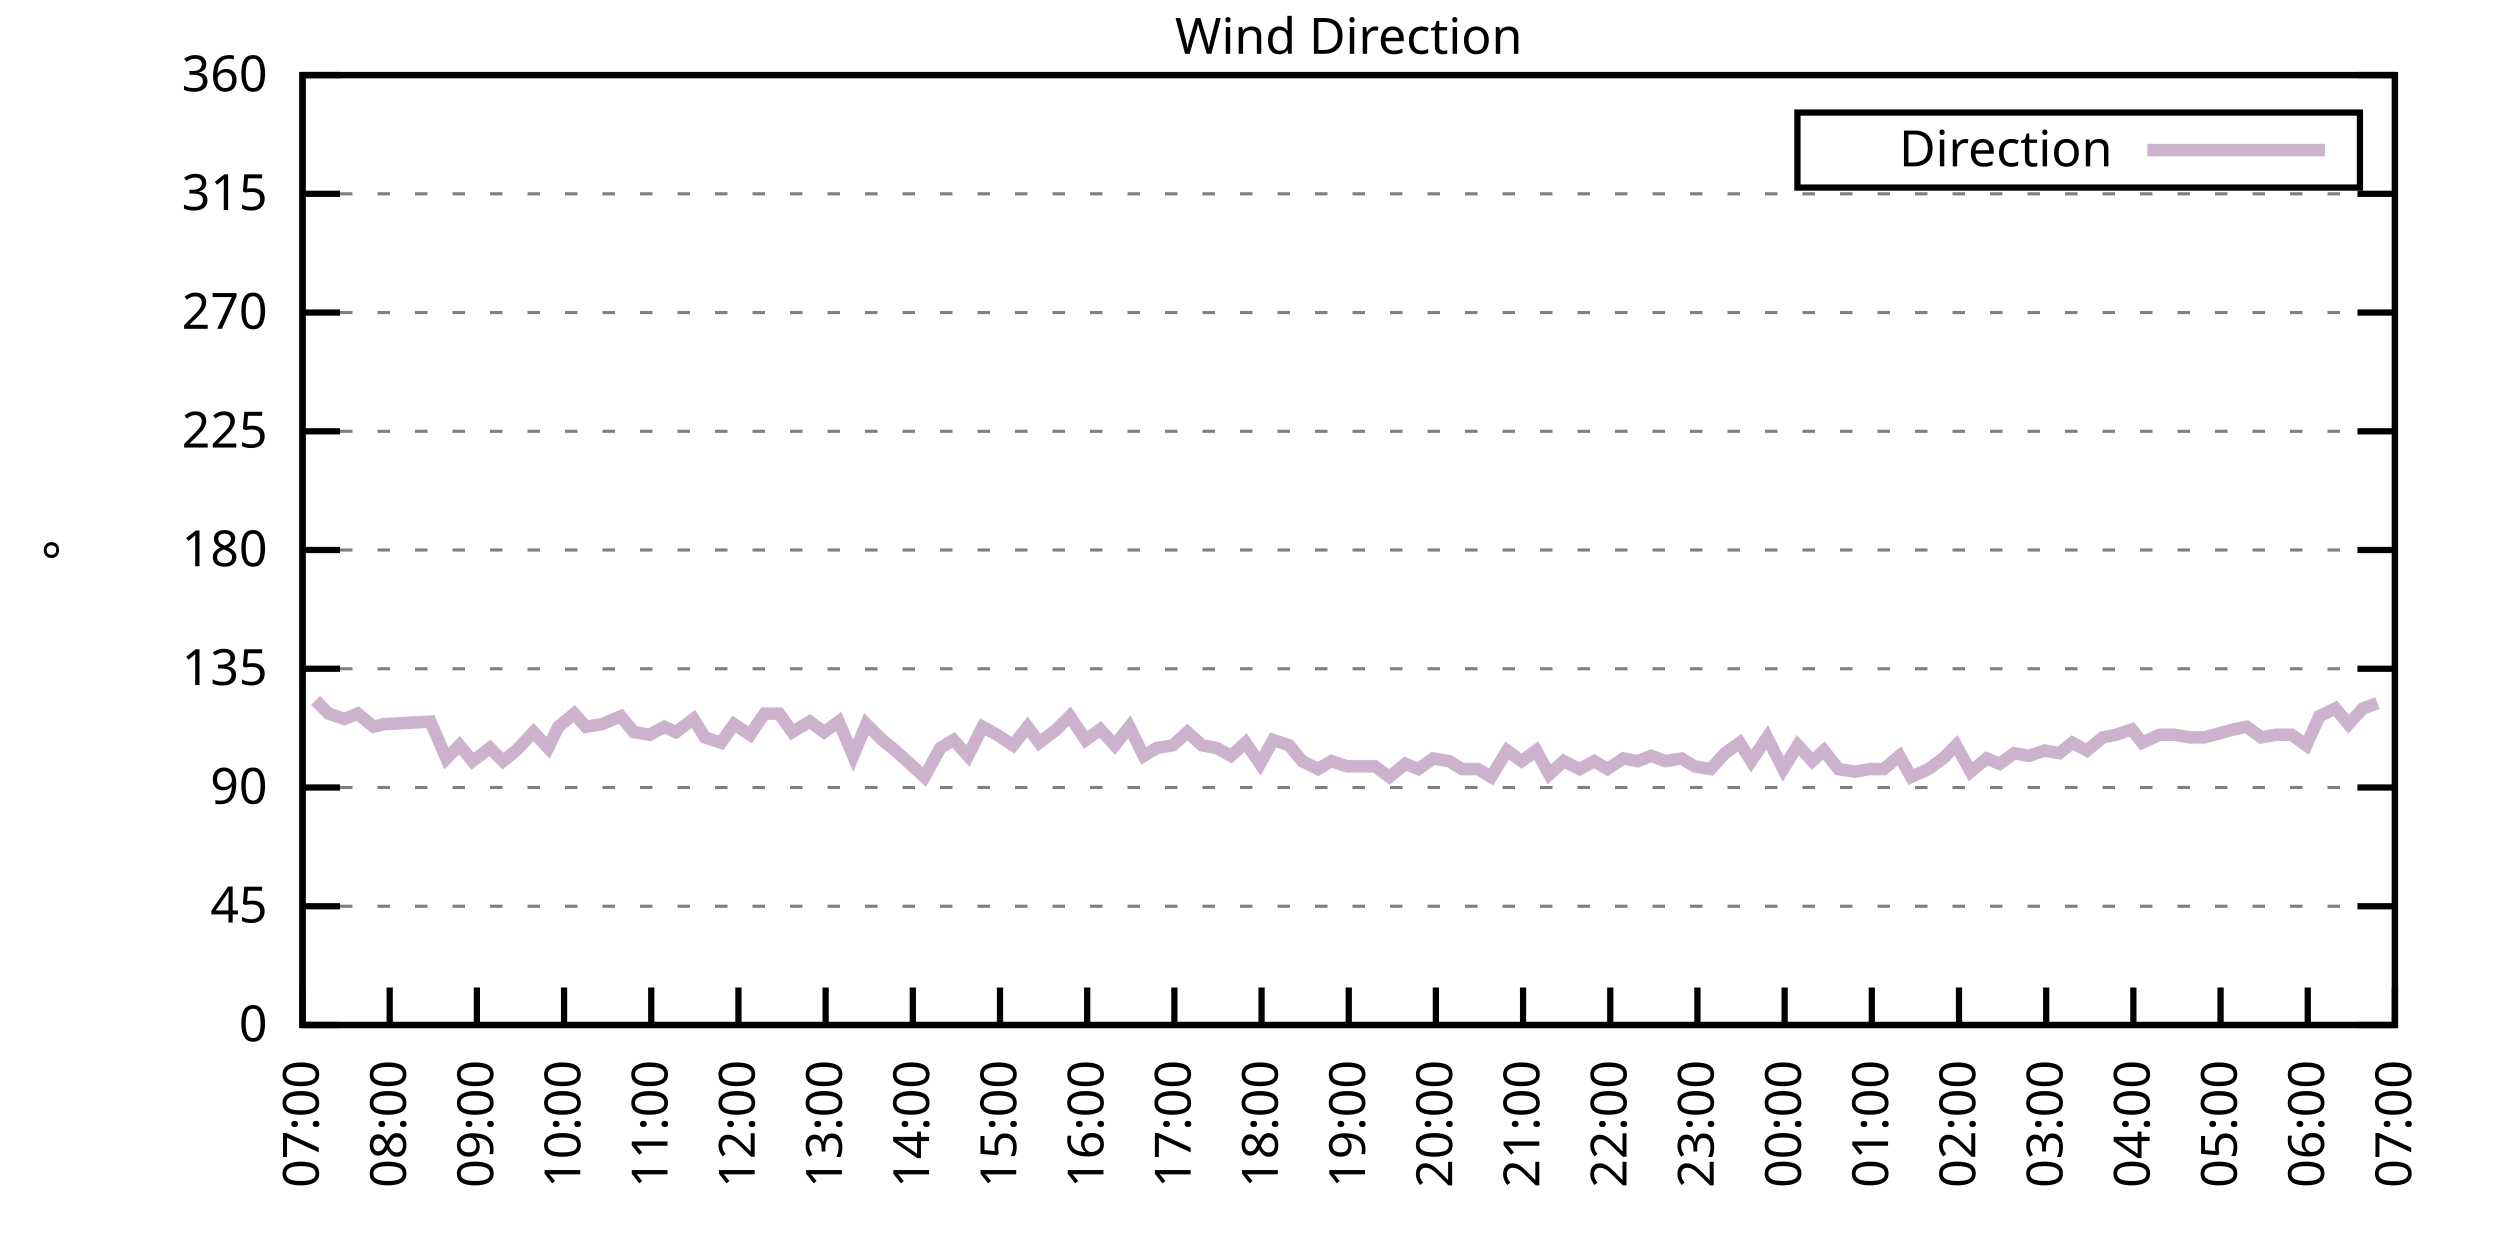
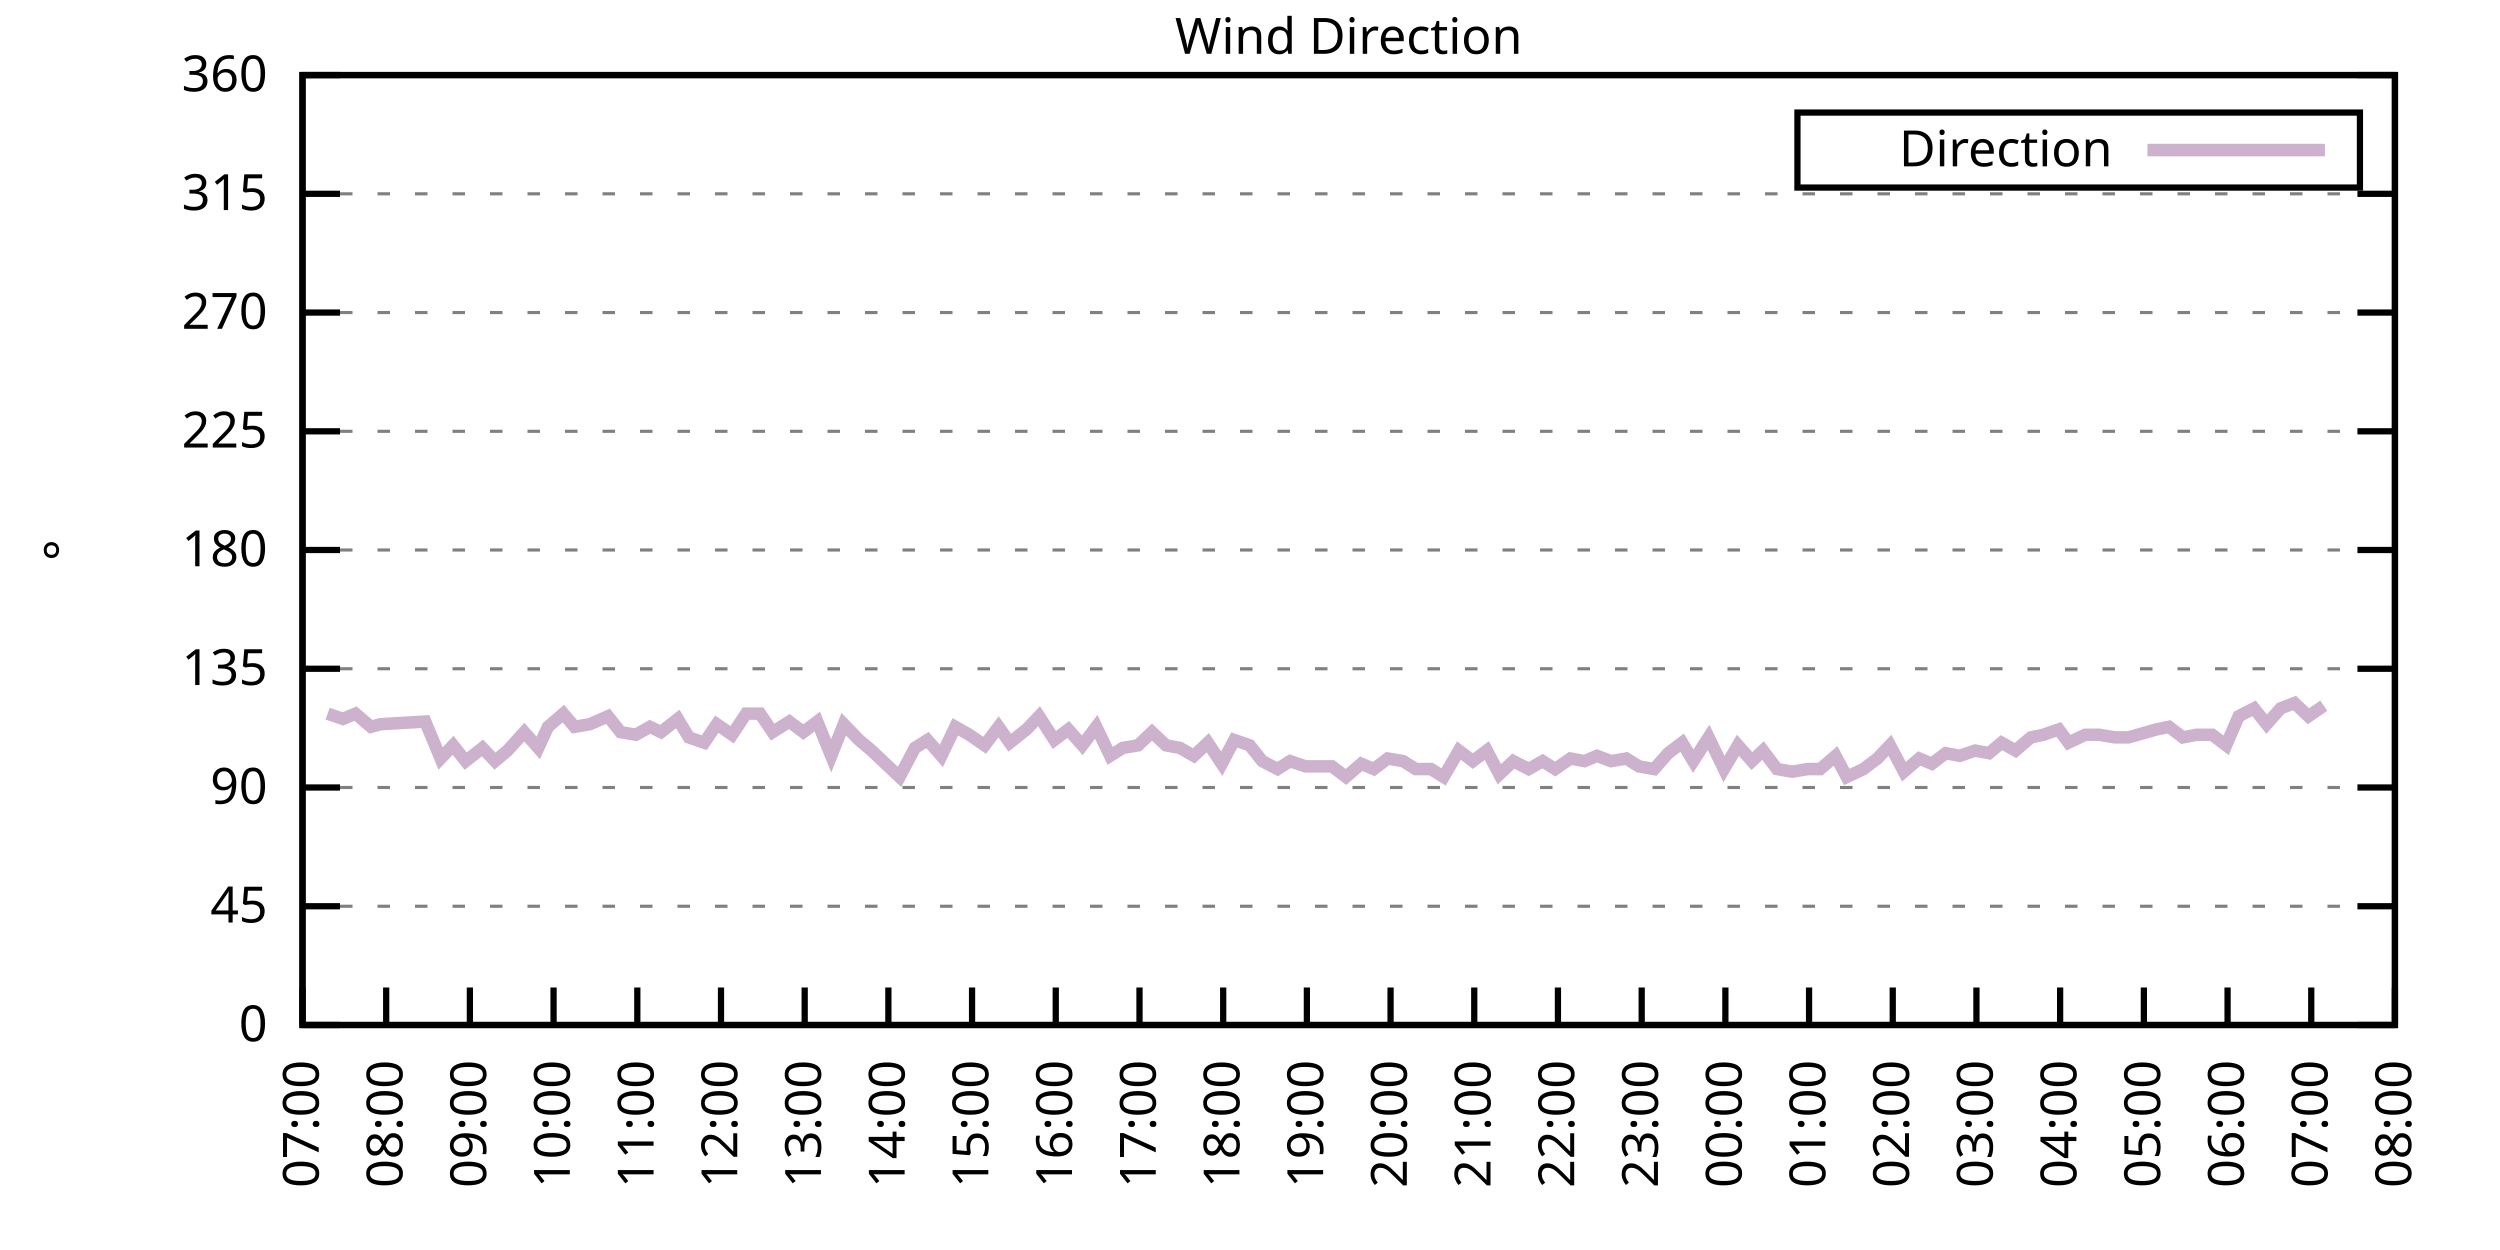
<svg xmlns="http://www.w3.org/2000/svg" xmlns:xlink="http://www.w3.org/1999/xlink" width="400" height="200" viewBox="0 0 400 200">
  <g id="gnuplot_canvas">
    <rect x="0" y="0" width="400" height="200" fill="none" />
    <defs>
      <circle id="gpDot" r="0.5" stroke-width="0.5" stroke="currentColor" />
      <path id="gpPt0" stroke-width="0.333" stroke="currentColor" d="M-1,0 h2 M0,-1 v2" />
      <path id="gpPt1" stroke-width="0.333" stroke="currentColor" d="M-1,-1 L1,1 M1,-1 L-1,1" />
      <path id="gpPt2" stroke-width="0.333" stroke="currentColor" d="M-1,0 L1,0 M0,-1 L0,1 M-1,-1 L1,1 M-1,1 L1,-1" />
      <rect id="gpPt3" stroke-width="0.333" stroke="currentColor" x="-1" y="-1" width="2" height="2" />
      <rect id="gpPt4" stroke-width="0.333" stroke="currentColor" fill="currentColor" x="-1" y="-1" width="2" height="2" />
      <circle id="gpPt5" stroke-width="0.333" stroke="currentColor" cx="0" cy="0" r="1" />
      <use xlink:href="#gpPt5" id="gpPt6" fill="currentColor" stroke="none" />
      <path id="gpPt7" stroke-width="0.333" stroke="currentColor" d="M0,-1.33 L-1.33,0.67 L1.33,0.67 z" />
      <use xlink:href="#gpPt7" id="gpPt8" fill="currentColor" stroke="none" />
      <use xlink:href="#gpPt7" id="gpPt9" stroke="currentColor" transform="rotate(180)" />
      <use xlink:href="#gpPt9" id="gpPt10" fill="currentColor" stroke="none" />
      <use xlink:href="#gpPt3" id="gpPt11" stroke="currentColor" transform="rotate(45)" />
      <use xlink:href="#gpPt11" id="gpPt12" fill="currentColor" stroke="none" />
      <path id="gpPt13" stroke-width="0.333" stroke="currentColor" d="M0,1.330 L1.265,0.411 L0.782,-1.067 L-0.782,-1.076 L-1.265,0.411 z" />
      <use xlink:href="#gpPt13" id="gpPt14" fill="currentColor" stroke="none" />
      <filter id="textbox" filterUnits="objectBoundingBox" x="0" y="0" height="1" width="1">
        <feFlood flood-color="white" flood-opacity="1" result="bgnd" />
        <feComposite in="SourceGraphic" in2="bgnd" operator="atop" />
      </filter>
      <filter id="greybox" filterUnits="objectBoundingBox" x="0" y="0" height="1" width="1">
        <feFlood flood-color="lightgrey" flood-opacity="1" result="grey" />
        <feComposite in="SourceGraphic" in2="grey" operator="atop" />
      </filter>
    </defs>
    <g fill="none" color="white" stroke="currentColor" stroke-width="1.00" stroke-linecap="butt" stroke-linejoin="miter">
</g>
    <g fill="none" color="black" stroke="currentColor" stroke-width="1.00" stroke-linecap="butt" stroke-linejoin="miter">
      <g stroke="none" shape-rendering="crispEdges">
        <polygon fill="rgb(255, 255, 255)" points="48.40,164.00 383.18,164.00 383.18,12.02 48.40,12.02 " />
      </g>
    </g>
    <g fill="none" color="black" stroke="currentColor" stroke-width="1.00" stroke-linecap="butt" stroke-linejoin="miter">
</g>
    <g fill="none" color="black" stroke="black" stroke-width="0.50" stroke-linecap="butt" stroke-linejoin="miter">
</g>
    <g fill="none" color="gray" stroke="currentColor" stroke-width="0.50" stroke-linecap="butt" stroke-linejoin="miter">
      <path stroke="gray" stroke-dasharray="2,4" class="gridline" d="M48.40,164.00 L383.19,164.00  " />
    </g>
    <g fill="none" color="gray" stroke="gray" stroke-width="1.00" stroke-linecap="butt" stroke-linejoin="miter">
</g>
    <g fill="none" color="black" stroke="currentColor" stroke-width="1.00" stroke-linecap="butt" stroke-linejoin="miter">
      <path stroke="black" d="M48.40,164.00 L54.40,164.00 M383.19,164.00 L377.19,164.00  " />
      <g transform="translate(42.80,166.60)" stroke="none" fill="black" font-family="Sans" font-size="8.00" text-anchor="end">
        <text>
          <tspan font-family="Sans"> 0</tspan>
        </text>
      </g>
    </g>
    <g fill="none" color="black" stroke="currentColor" stroke-width="1.00" stroke-linecap="butt" stroke-linejoin="miter">
</g>
    <g fill="none" color="black" stroke="black" stroke-width="0.50" stroke-linecap="butt" stroke-linejoin="miter">
</g>
    <g fill="none" color="gray" stroke="currentColor" stroke-width="0.50" stroke-linecap="butt" stroke-linejoin="miter">
      <path stroke="gray" stroke-dasharray="2,4" class="gridline" d="M48.40,145.00 L383.19,145.00  " />
    </g>
    <g fill="none" color="gray" stroke="gray" stroke-width="1.00" stroke-linecap="butt" stroke-linejoin="miter">
</g>
    <g fill="none" color="black" stroke="currentColor" stroke-width="1.00" stroke-linecap="butt" stroke-linejoin="miter">
      <path stroke="black" d="M48.40,145.00 L54.40,145.00 M383.19,145.00 L377.19,145.00  " />
      <g transform="translate(42.80,147.60)" stroke="none" fill="black" font-family="Sans" font-size="8.00" text-anchor="end">
        <text>
          <tspan font-family="Sans"> 45</tspan>
        </text>
      </g>
    </g>
    <g fill="none" color="black" stroke="currentColor" stroke-width="1.00" stroke-linecap="butt" stroke-linejoin="miter">
</g>
    <g fill="none" color="black" stroke="black" stroke-width="0.50" stroke-linecap="butt" stroke-linejoin="miter">
</g>
    <g fill="none" color="gray" stroke="currentColor" stroke-width="0.50" stroke-linecap="butt" stroke-linejoin="miter">
      <path stroke="gray" stroke-dasharray="2,4" class="gridline" d="M48.40,126.00 L383.19,126.00  " />
    </g>
    <g fill="none" color="gray" stroke="gray" stroke-width="1.00" stroke-linecap="butt" stroke-linejoin="miter">
</g>
    <g fill="none" color="black" stroke="currentColor" stroke-width="1.00" stroke-linecap="butt" stroke-linejoin="miter">
      <path stroke="black" d="M48.40,126.00 L54.40,126.00 M383.19,126.00 L377.19,126.00  " />
      <g transform="translate(42.80,128.60)" stroke="none" fill="black" font-family="Sans" font-size="8.00" text-anchor="end">
        <text>
          <tspan font-family="Sans"> 90</tspan>
        </text>
      </g>
    </g>
    <g fill="none" color="black" stroke="currentColor" stroke-width="1.00" stroke-linecap="butt" stroke-linejoin="miter">
</g>
    <g fill="none" color="black" stroke="black" stroke-width="0.50" stroke-linecap="butt" stroke-linejoin="miter">
</g>
    <g fill="none" color="gray" stroke="currentColor" stroke-width="0.50" stroke-linecap="butt" stroke-linejoin="miter">
      <path stroke="gray" stroke-dasharray="2,4" class="gridline" d="M48.40,107.00 L383.19,107.00  " />
    </g>
    <g fill="none" color="gray" stroke="gray" stroke-width="1.00" stroke-linecap="butt" stroke-linejoin="miter">
</g>
    <g fill="none" color="black" stroke="currentColor" stroke-width="1.00" stroke-linecap="butt" stroke-linejoin="miter">
      <path stroke="black" d="M48.40,107.00 L54.40,107.00 M383.19,107.00 L377.19,107.00  " />
      <g transform="translate(42.80,109.60)" stroke="none" fill="black" font-family="Sans" font-size="8.00" text-anchor="end">
        <text>
          <tspan font-family="Sans"> 135</tspan>
        </text>
      </g>
    </g>
    <g fill="none" color="black" stroke="currentColor" stroke-width="1.00" stroke-linecap="butt" stroke-linejoin="miter">
</g>
    <g fill="none" color="black" stroke="black" stroke-width="0.50" stroke-linecap="butt" stroke-linejoin="miter">
</g>
    <g fill="none" color="gray" stroke="currentColor" stroke-width="0.50" stroke-linecap="butt" stroke-linejoin="miter">
      <path stroke="gray" stroke-dasharray="2,4" class="gridline" d="M48.40,88.00 L383.19,88.00  " />
    </g>
    <g fill="none" color="gray" stroke="gray" stroke-width="1.00" stroke-linecap="butt" stroke-linejoin="miter">
</g>
    <g fill="none" color="black" stroke="currentColor" stroke-width="1.00" stroke-linecap="butt" stroke-linejoin="miter">
      <path stroke="black" d="M48.40,88.00 L54.40,88.00 M383.19,88.00 L377.19,88.00  " />
      <g transform="translate(42.80,90.60)" stroke="none" fill="black" font-family="Sans" font-size="8.00" text-anchor="end">
        <text>
          <tspan font-family="Sans"> 180</tspan>
        </text>
      </g>
    </g>
    <g fill="none" color="black" stroke="currentColor" stroke-width="1.00" stroke-linecap="butt" stroke-linejoin="miter">
</g>
    <g fill="none" color="black" stroke="black" stroke-width="0.50" stroke-linecap="butt" stroke-linejoin="miter">
</g>
    <g fill="none" color="gray" stroke="currentColor" stroke-width="0.50" stroke-linecap="butt" stroke-linejoin="miter">
      <path stroke="gray" stroke-dasharray="2,4" class="gridline" d="M48.40,69.01 L383.19,69.01  " />
    </g>
    <g fill="none" color="gray" stroke="gray" stroke-width="1.00" stroke-linecap="butt" stroke-linejoin="miter">
</g>
    <g fill="none" color="black" stroke="currentColor" stroke-width="1.00" stroke-linecap="butt" stroke-linejoin="miter">
      <path stroke="black" d="M48.40,69.01 L54.40,69.01 M383.19,69.01 L377.19,69.01  " />
      <g transform="translate(42.80,71.61)" stroke="none" fill="black" font-family="Sans" font-size="8.00" text-anchor="end">
        <text>
          <tspan font-family="Sans"> 225</tspan>
        </text>
      </g>
    </g>
    <g fill="none" color="black" stroke="currentColor" stroke-width="1.00" stroke-linecap="butt" stroke-linejoin="miter">
</g>
    <g fill="none" color="black" stroke="black" stroke-width="0.50" stroke-linecap="butt" stroke-linejoin="miter">
</g>
    <g fill="none" color="gray" stroke="currentColor" stroke-width="0.50" stroke-linecap="butt" stroke-linejoin="miter">
      <path stroke="gray" stroke-dasharray="2,4" class="gridline" d="M48.40,50.01 L383.19,50.01  " />
    </g>
    <g fill="none" color="gray" stroke="gray" stroke-width="1.00" stroke-linecap="butt" stroke-linejoin="miter">
</g>
    <g fill="none" color="black" stroke="currentColor" stroke-width="1.00" stroke-linecap="butt" stroke-linejoin="miter">
      <path stroke="black" d="M48.40,50.01 L54.40,50.01 M383.19,50.01 L377.19,50.01  " />
      <g transform="translate(42.80,52.61)" stroke="none" fill="black" font-family="Sans" font-size="8.00" text-anchor="end">
        <text>
          <tspan font-family="Sans"> 270</tspan>
        </text>
      </g>
    </g>
    <g fill="none" color="black" stroke="currentColor" stroke-width="1.00" stroke-linecap="butt" stroke-linejoin="miter">
</g>
    <g fill="none" color="black" stroke="black" stroke-width="0.50" stroke-linecap="butt" stroke-linejoin="miter">
</g>
    <g fill="none" color="gray" stroke="currentColor" stroke-width="0.50" stroke-linecap="butt" stroke-linejoin="miter">
      <path stroke="gray" stroke-dasharray="2,4" class="gridline" d="M48.40,31.01 L383.19,31.01  " />
    </g>
    <g fill="none" color="gray" stroke="gray" stroke-width="1.00" stroke-linecap="butt" stroke-linejoin="miter">
</g>
    <g fill="none" color="black" stroke="currentColor" stroke-width="1.00" stroke-linecap="butt" stroke-linejoin="miter">
      <path stroke="black" d="M48.40,31.01 L54.40,31.01 M383.19,31.01 L377.19,31.01  " />
      <g transform="translate(42.80,33.61)" stroke="none" fill="black" font-family="Sans" font-size="8.00" text-anchor="end">
        <text>
          <tspan font-family="Sans"> 315</tspan>
        </text>
      </g>
    </g>
    <g fill="none" color="black" stroke="currentColor" stroke-width="1.00" stroke-linecap="butt" stroke-linejoin="miter">
</g>
    <g fill="none" color="black" stroke="black" stroke-width="0.50" stroke-linecap="butt" stroke-linejoin="miter">
</g>
    <g fill="none" color="gray" stroke="currentColor" stroke-width="0.50" stroke-linecap="butt" stroke-linejoin="miter">
      <path stroke="gray" stroke-dasharray="2,4" class="gridline" d="M48.40,12.01 L383.19,12.01  " />
    </g>
    <g fill="none" color="gray" stroke="gray" stroke-width="1.00" stroke-linecap="butt" stroke-linejoin="miter">
</g>
    <g fill="none" color="black" stroke="currentColor" stroke-width="1.00" stroke-linecap="butt" stroke-linejoin="miter">
      <path stroke="black" d="M48.40,12.01 L54.40,12.01 M383.19,12.01 L377.19,12.01  " />
      <g transform="translate(42.80,14.61)" stroke="none" fill="black" font-family="Sans" font-size="8.00" text-anchor="end">
        <text>
          <tspan font-family="Sans"> 360</tspan>
        </text>
      </g>
    </g>
    <g fill="none" color="black" stroke="currentColor" stroke-width="1.00" stroke-linecap="butt" stroke-linejoin="miter">
      <path stroke="black" d="M48.40,164.00 L48.40,158.00  " />
      <g transform="translate(51.00,169.60) rotate(270.00)" stroke="none" fill="black" font-family="Sans" font-size="8.00" text-anchor="end">
        <text>
          <tspan font-family="Sans">07:00</tspan>
        </text>
      </g>
    </g>
    <g fill="none" color="black" stroke="currentColor" stroke-width="1.00" stroke-linecap="butt" stroke-linejoin="miter">
-       <path stroke="black" d="M62.35,164.00 L62.35,158.00  " />
-       <g transform="translate(64.95,169.60) rotate(270.00)" stroke="none" fill="black" font-family="Sans" font-size="8.00" text-anchor="end">
+       <path stroke="black" d="M61.79,164.00 L61.79,158.00  " />
+       <g transform="translate(64.39,169.60) rotate(270.00)" stroke="none" fill="black" font-family="Sans" font-size="8.00" text-anchor="end">
        <text>
          <tspan font-family="Sans">08:00</tspan>
        </text>
      </g>
    </g>
    <g fill="none" color="black" stroke="currentColor" stroke-width="1.00" stroke-linecap="butt" stroke-linejoin="miter">
-       <path stroke="black" d="M76.30,164.00 L76.30,158.00  " />
-       <g transform="translate(78.90,169.60) rotate(270.00)" stroke="none" fill="black" font-family="Sans" font-size="8.00" text-anchor="end">
+       <path stroke="black" d="M75.18,164.00 L75.18,158.00  " />
+       <g transform="translate(77.78,169.60) rotate(270.00)" stroke="none" fill="black" font-family="Sans" font-size="8.00" text-anchor="end">
        <text>
          <tspan font-family="Sans">09:00</tspan>
        </text>
      </g>
    </g>
    <g fill="none" color="black" stroke="currentColor" stroke-width="1.00" stroke-linecap="butt" stroke-linejoin="miter">
-       <path stroke="black" d="M90.25,164.00 L90.25,158.00  " />
-       <g transform="translate(92.85,169.60) rotate(270.00)" stroke="none" fill="black" font-family="Sans" font-size="8.00" text-anchor="end">
+       <path stroke="black" d="M88.57,164.00 L88.57,158.00  " />
+       <g transform="translate(91.17,169.60) rotate(270.00)" stroke="none" fill="black" font-family="Sans" font-size="8.00" text-anchor="end">
        <text>
          <tspan font-family="Sans">10:00</tspan>
        </text>
      </g>
    </g>
    <g fill="none" color="black" stroke="currentColor" stroke-width="1.00" stroke-linecap="butt" stroke-linejoin="miter">
-       <path stroke="black" d="M104.20,164.00 L104.20,158.00  " />
-       <g transform="translate(106.80,169.60) rotate(270.00)" stroke="none" fill="black" font-family="Sans" font-size="8.00" text-anchor="end">
+       <path stroke="black" d="M101.97,164.00 L101.97,158.00  " />
+       <g transform="translate(104.57,169.60) rotate(270.00)" stroke="none" fill="black" font-family="Sans" font-size="8.00" text-anchor="end">
        <text>
          <tspan font-family="Sans">11:00</tspan>
        </text>
      </g>
    </g>
    <g fill="none" color="black" stroke="currentColor" stroke-width="1.00" stroke-linecap="butt" stroke-linejoin="miter">
-       <path stroke="black" d="M118.15,164.00 L118.15,158.00  " />
-       <g transform="translate(120.75,169.60) rotate(270.00)" stroke="none" fill="black" font-family="Sans" font-size="8.00" text-anchor="end">
+       <path stroke="black" d="M115.36,164.00 L115.36,158.00  " />
+       <g transform="translate(117.96,169.60) rotate(270.00)" stroke="none" fill="black" font-family="Sans" font-size="8.00" text-anchor="end">
        <text>
          <tspan font-family="Sans">12:00</tspan>
        </text>
      </g>
    </g>
    <g fill="none" color="black" stroke="currentColor" stroke-width="1.00" stroke-linecap="butt" stroke-linejoin="miter">
-       <path stroke="black" d="M132.10,164.00 L132.10,158.00  " />
-       <g transform="translate(134.70,169.60) rotate(270.00)" stroke="none" fill="black" font-family="Sans" font-size="8.00" text-anchor="end">
+       <path stroke="black" d="M128.75,164.00 L128.75,158.00  " />
+       <g transform="translate(131.35,169.60) rotate(270.00)" stroke="none" fill="black" font-family="Sans" font-size="8.00" text-anchor="end">
        <text>
          <tspan font-family="Sans">13:00</tspan>
        </text>
      </g>
    </g>
    <g fill="none" color="black" stroke="currentColor" stroke-width="1.00" stroke-linecap="butt" stroke-linejoin="miter">
-       <path stroke="black" d="M146.05,164.00 L146.05,158.00  " />
-       <g transform="translate(148.65,169.60) rotate(270.00)" stroke="none" fill="black" font-family="Sans" font-size="8.00" text-anchor="end">
+       <path stroke="black" d="M142.14,164.00 L142.14,158.00  " />
+       <g transform="translate(144.74,169.60) rotate(270.00)" stroke="none" fill="black" font-family="Sans" font-size="8.00" text-anchor="end">
        <text>
          <tspan font-family="Sans">14:00</tspan>
        </text>
      </g>
    </g>
    <g fill="none" color="black" stroke="currentColor" stroke-width="1.00" stroke-linecap="butt" stroke-linejoin="miter">
-       <path stroke="black" d="M160.00,164.00 L160.00,158.00  " />
-       <g transform="translate(162.60,169.60) rotate(270.00)" stroke="none" fill="black" font-family="Sans" font-size="8.00" text-anchor="end">
+       <path stroke="black" d="M155.53,164.00 L155.53,158.00  " />
+       <g transform="translate(158.13,169.60) rotate(270.00)" stroke="none" fill="black" font-family="Sans" font-size="8.00" text-anchor="end">
        <text>
          <tspan font-family="Sans">15:00</tspan>
        </text>
      </g>
    </g>
    <g fill="none" color="black" stroke="currentColor" stroke-width="1.00" stroke-linecap="butt" stroke-linejoin="miter">
-       <path stroke="black" d="M173.95,164.00 L173.95,158.00  " />
-       <g transform="translate(176.55,169.60) rotate(270.00)" stroke="none" fill="black" font-family="Sans" font-size="8.00" text-anchor="end">
+       <path stroke="black" d="M168.92,164.00 L168.92,158.00  " />
+       <g transform="translate(171.52,169.60) rotate(270.00)" stroke="none" fill="black" font-family="Sans" font-size="8.00" text-anchor="end">
        <text>
          <tspan font-family="Sans">16:00</tspan>
        </text>
      </g>
    </g>
    <g fill="none" color="black" stroke="currentColor" stroke-width="1.00" stroke-linecap="butt" stroke-linejoin="miter">
-       <path stroke="black" d="M187.90,164.00 L187.90,158.00  " />
-       <g transform="translate(190.50,169.60) rotate(270.00)" stroke="none" fill="black" font-family="Sans" font-size="8.00" text-anchor="end">
+       <path stroke="black" d="M182.32,164.00 L182.32,158.00  " />
+       <g transform="translate(184.92,169.60) rotate(270.00)" stroke="none" fill="black" font-family="Sans" font-size="8.00" text-anchor="end">
        <text>
          <tspan font-family="Sans">17:00</tspan>
        </text>
      </g>
    </g>
    <g fill="none" color="black" stroke="currentColor" stroke-width="1.00" stroke-linecap="butt" stroke-linejoin="miter">
-       <path stroke="black" d="M201.85,164.00 L201.85,158.00  " />
-       <g transform="translate(204.45,169.60) rotate(270.00)" stroke="none" fill="black" font-family="Sans" font-size="8.00" text-anchor="end">
+       <path stroke="black" d="M195.71,164.00 L195.71,158.00  " />
+       <g transform="translate(198.31,169.60) rotate(270.00)" stroke="none" fill="black" font-family="Sans" font-size="8.00" text-anchor="end">
        <text>
          <tspan font-family="Sans">18:00</tspan>
        </text>
      </g>
    </g>
    <g fill="none" color="black" stroke="currentColor" stroke-width="1.00" stroke-linecap="butt" stroke-linejoin="miter">
-       <path stroke="black" d="M215.80,164.00 L215.80,158.00  " />
-       <g transform="translate(218.40,169.60) rotate(270.00)" stroke="none" fill="black" font-family="Sans" font-size="8.00" text-anchor="end">
+       <path stroke="black" d="M209.10,164.00 L209.10,158.00  " />
+       <g transform="translate(211.70,169.60) rotate(270.00)" stroke="none" fill="black" font-family="Sans" font-size="8.00" text-anchor="end">
        <text>
          <tspan font-family="Sans">19:00</tspan>
        </text>
      </g>
    </g>
    <g fill="none" color="black" stroke="currentColor" stroke-width="1.00" stroke-linecap="butt" stroke-linejoin="miter">
-       <path stroke="black" d="M229.74,164.00 L229.74,158.00  " />
-       <g transform="translate(232.34,169.60) rotate(270.00)" stroke="none" fill="black" font-family="Sans" font-size="8.00" text-anchor="end">
+       <path stroke="black" d="M222.49,164.00 L222.49,158.00  " />
+       <g transform="translate(225.09,169.60) rotate(270.00)" stroke="none" fill="black" font-family="Sans" font-size="8.00" text-anchor="end">
        <text>
          <tspan font-family="Sans">20:00</tspan>
        </text>
      </g>
    </g>
    <g fill="none" color="black" stroke="currentColor" stroke-width="1.00" stroke-linecap="butt" stroke-linejoin="miter">
-       <path stroke="black" d="M243.69,164.00 L243.69,158.00  " />
-       <g transform="translate(246.29,169.60) rotate(270.00)" stroke="none" fill="black" font-family="Sans" font-size="8.00" text-anchor="end">
+       <path stroke="black" d="M235.88,164.00 L235.88,158.00  " />
+       <g transform="translate(238.48,169.60) rotate(270.00)" stroke="none" fill="black" font-family="Sans" font-size="8.00" text-anchor="end">
        <text>
          <tspan font-family="Sans">21:00</tspan>
        </text>
      </g>
    </g>
    <g fill="none" color="black" stroke="currentColor" stroke-width="1.00" stroke-linecap="butt" stroke-linejoin="miter">
-       <path stroke="black" d="M257.64,164.00 L257.64,158.00  " />
-       <g transform="translate(260.24,169.60) rotate(270.00)" stroke="none" fill="black" font-family="Sans" font-size="8.00" text-anchor="end">
+       <path stroke="black" d="M249.27,164.00 L249.27,158.00  " />
+       <g transform="translate(251.87,169.60) rotate(270.00)" stroke="none" fill="black" font-family="Sans" font-size="8.00" text-anchor="end">
        <text>
          <tspan font-family="Sans">22:00</tspan>
        </text>
      </g>
    </g>
    <g fill="none" color="black" stroke="currentColor" stroke-width="1.00" stroke-linecap="butt" stroke-linejoin="miter">
-       <path stroke="black" d="M271.59,164.00 L271.59,158.00  " />
-       <g transform="translate(274.19,169.60) rotate(270.00)" stroke="none" fill="black" font-family="Sans" font-size="8.00" text-anchor="end">
+       <path stroke="black" d="M262.67,164.00 L262.67,158.00  " />
+       <g transform="translate(265.27,169.60) rotate(270.00)" stroke="none" fill="black" font-family="Sans" font-size="8.00" text-anchor="end">
        <text>
          <tspan font-family="Sans">23:00</tspan>
        </text>
      </g>
    </g>
    <g fill="none" color="black" stroke="currentColor" stroke-width="1.00" stroke-linecap="butt" stroke-linejoin="miter">
-       <path stroke="black" d="M285.54,164.00 L285.54,158.00  " />
-       <g transform="translate(288.14,169.60) rotate(270.00)" stroke="none" fill="black" font-family="Sans" font-size="8.00" text-anchor="end">
+       <path stroke="black" d="M276.06,164.00 L276.06,158.00  " />
+       <g transform="translate(278.66,169.60) rotate(270.00)" stroke="none" fill="black" font-family="Sans" font-size="8.00" text-anchor="end">
        <text>
          <tspan font-family="Sans">00:00</tspan>
        </text>
      </g>
    </g>
    <g fill="none" color="black" stroke="currentColor" stroke-width="1.00" stroke-linecap="butt" stroke-linejoin="miter">
-       <path stroke="black" d="M299.49,164.00 L299.49,158.00  " />
-       <g transform="translate(302.09,169.60) rotate(270.00)" stroke="none" fill="black" font-family="Sans" font-size="8.00" text-anchor="end">
+       <path stroke="black" d="M289.45,164.00 L289.45,158.00  " />
+       <g transform="translate(292.05,169.60) rotate(270.00)" stroke="none" fill="black" font-family="Sans" font-size="8.00" text-anchor="end">
        <text>
          <tspan font-family="Sans">01:00</tspan>
        </text>
      </g>
    </g>
    <g fill="none" color="black" stroke="currentColor" stroke-width="1.00" stroke-linecap="butt" stroke-linejoin="miter">
-       <path stroke="black" d="M313.44,164.00 L313.44,158.00  " />
-       <g transform="translate(316.04,169.60) rotate(270.00)" stroke="none" fill="black" font-family="Sans" font-size="8.00" text-anchor="end">
+       <path stroke="black" d="M302.84,164.00 L302.84,158.00  " />
+       <g transform="translate(305.44,169.60) rotate(270.00)" stroke="none" fill="black" font-family="Sans" font-size="8.00" text-anchor="end">
        <text>
          <tspan font-family="Sans">02:00</tspan>
        </text>
      </g>
    </g>
    <g fill="none" color="black" stroke="currentColor" stroke-width="1.00" stroke-linecap="butt" stroke-linejoin="miter">
-       <path stroke="black" d="M327.39,164.00 L327.39,158.00  " />
-       <g transform="translate(329.99,169.60) rotate(270.00)" stroke="none" fill="black" font-family="Sans" font-size="8.00" text-anchor="end">
+       <path stroke="black" d="M316.23,164.00 L316.23,158.00  " />
+       <g transform="translate(318.83,169.60) rotate(270.00)" stroke="none" fill="black" font-family="Sans" font-size="8.00" text-anchor="end">
        <text>
          <tspan font-family="Sans">03:00</tspan>
        </text>
      </g>
    </g>
    <g fill="none" color="black" stroke="currentColor" stroke-width="1.00" stroke-linecap="butt" stroke-linejoin="miter">
-       <path stroke="black" d="M341.34,164.00 L341.34,158.00  " />
-       <g transform="translate(343.94,169.60) rotate(270.00)" stroke="none" fill="black" font-family="Sans" font-size="8.00" text-anchor="end">
+       <path stroke="black" d="M329.62,164.00 L329.62,158.00  " />
+       <g transform="translate(332.22,169.60) rotate(270.00)" stroke="none" fill="black" font-family="Sans" font-size="8.00" text-anchor="end">
        <text>
          <tspan font-family="Sans">04:00</tspan>
        </text>
      </g>
    </g>
    <g fill="none" color="black" stroke="currentColor" stroke-width="1.00" stroke-linecap="butt" stroke-linejoin="miter">
-       <path stroke="black" d="M355.29,164.00 L355.29,158.00  " />
-       <g transform="translate(357.89,169.60) rotate(270.00)" stroke="none" fill="black" font-family="Sans" font-size="8.00" text-anchor="end">
+       <path stroke="black" d="M343.02,164.00 L343.02,158.00  " />
+       <g transform="translate(345.62,169.60) rotate(270.00)" stroke="none" fill="black" font-family="Sans" font-size="8.00" text-anchor="end">
        <text>
          <tspan font-family="Sans">05:00</tspan>
        </text>
      </g>
    </g>
    <g fill="none" color="black" stroke="currentColor" stroke-width="1.00" stroke-linecap="butt" stroke-linejoin="miter">
-       <path stroke="black" d="M369.24,164.00 L369.24,158.00  " />
-       <g transform="translate(371.84,169.60) rotate(270.00)" stroke="none" fill="black" font-family="Sans" font-size="8.00" text-anchor="end">
+       <path stroke="black" d="M356.41,164.00 L356.41,158.00  " />
+       <g transform="translate(359.01,169.60) rotate(270.00)" stroke="none" fill="black" font-family="Sans" font-size="8.00" text-anchor="end">
        <text>
          <tspan font-family="Sans">06:00</tspan>
+         </text>
+       </g>
+     </g>
+     <g fill="none" color="black" stroke="currentColor" stroke-width="1.00" stroke-linecap="butt" stroke-linejoin="miter">
+       <path stroke="black" d="M369.80,164.00 L369.80,158.00  " />
+       <g transform="translate(372.40,169.60) rotate(270.00)" stroke="none" fill="black" font-family="Sans" font-size="8.00" text-anchor="end">
+         <text>
+           <tspan font-family="Sans">07:00</tspan>
        </text>
      </g>
    </g>
    <g fill="none" color="black" stroke="currentColor" stroke-width="1.00" stroke-linecap="butt" stroke-linejoin="miter">
      <path stroke="black" d="M383.19,164.00 L383.19,158.00  " />
      <g transform="translate(385.79,169.60) rotate(270.00)" stroke="none" fill="black" font-family="Sans" font-size="8.00" text-anchor="end">
        <text>
-           <tspan font-family="Sans">07:00</tspan>
+           <tspan font-family="Sans">08:00</tspan>
        </text>
      </g>
    </g>
    <g fill="none" color="black" stroke="currentColor" stroke-width="1.00" stroke-linecap="butt" stroke-linejoin="miter">
</g>
    <g fill="none" color="black" stroke="currentColor" stroke-width="1.00" stroke-linecap="butt" stroke-linejoin="miter">
      <path stroke="black" d="M48.40,12.01 L48.40,164.00 L383.19,164.00 L383.19,12.01 L48.40,12.01 Z  " />
    </g>
    <g fill="none" color="black" stroke="currentColor" stroke-width="1.00" stroke-linecap="butt" stroke-linejoin="miter">
</g>
    <g fill="none" color="black" stroke="currentColor" stroke-width="1.00" stroke-linecap="butt" stroke-linejoin="miter">
      <path stroke="black" d="M287.59,30.01 L287.59,18.01 L377.59,18.01 L377.59,30.01 L287.59,30.01 Z  " />
    </g>
    <g id="Wind_direction_plot_1">
      <g fill="none" color="white" stroke="black" stroke-width="2.00" stroke-linecap="butt" stroke-linejoin="miter">
</g>
      <g fill="none" color="black" stroke="currentColor" stroke-width="2.00" stroke-linecap="butt" stroke-linejoin="miter">
        <g transform="translate(337.99,26.61)" stroke="none" fill="black" font-family="Sans" font-size="8.00" text-anchor="end">
          <text>
            <tspan font-family="Sans">Direction</tspan>
          </text>
        </g>
      </g>
      <g fill="none" color="black" stroke="currentColor" stroke-width="2.00" stroke-linecap="butt" stroke-linejoin="miter">
-         <path stroke="rgb(204, 178, 204)" d="M343.59,24.01 L371.99,24.01 M50.49,112.07 L52.58,114.18 L55.14,115.03 L57.23,114.18 L59.79,116.29 L61.42,115.87   L68.86,115.45 L71.42,121.36 L73.51,119.25 L75.60,121.78 L78.39,119.67 L80.48,121.78 L82.58,120.09 L85.37,117.14   L87.69,119.67 L89.32,116.29 L91.88,114.18 L93.74,116.29 L96.29,115.87 L99.32,114.60 L101.41,117.14 L103.97,117.56   L106.29,116.29 L108.15,117.14 L110.94,115.03 L112.80,117.98 L115.36,118.83 L117.45,115.87 L120.01,117.56 L122.33,114.18   L124.66,114.18 L126.75,117.14 L129.54,115.45 L131.87,117.14 L134.19,115.45 L136.51,120.94 L138.61,115.87 L141.16,118.40   L143.26,120.09 L145.58,122.20 L147.91,124.31 L150.46,119.67 L152.56,118.40 L154.88,120.94 L157.21,116.29 L159.53,117.56   L162.09,119.25 L164.41,116.29 L166.27,118.83 L169.06,116.71 L171.16,114.60 L173.71,118.40 L176.04,116.71 L178.36,119.25   L180.69,116.29 L183.01,120.94 L185.11,119.67 L187.66,119.25 L189.99,117.14 L192.31,119.25 L194.64,119.67 L196.96,120.94   L199.29,118.83 L201.61,122.20 L203.71,118.40 L206.26,119.25 L208.36,121.78 L210.91,123.05 L213.01,121.78 L215.56,122.62   L217.65,122.62 L219.98,122.62 L222.30,124.31 L224.86,122.20 L226.95,123.05 L229.28,121.36 L231.84,121.78 L233.93,123.05   L236.49,123.05 L238.58,124.31 L241.14,120.09 L243.46,121.78 L245.79,120.09 L247.88,123.89 L250.20,121.78 L252.76,123.05   L255.09,121.78 L257.18,123.05 L259.74,121.36 L262.06,121.78 L264.15,120.94 L266.48,121.78 L269.04,121.36 L271.13,122.62   L273.69,123.05 L276.01,120.51 L278.34,118.83 L280.20,121.78 L282.75,117.98 L285.31,123.05 L287.64,119.25 L289.96,121.78   L291.82,120.09 L294.15,123.05 L296.70,123.47 L299.26,123.05 L301.35,123.05 L303.91,120.94 L305.77,124.31 L308.56,123.05   L310.88,121.36 L312.98,119.25 L315.30,123.47 L317.86,121.36 L319.95,122.20 L322.28,120.51 L324.60,120.94 L327.16,120.09   L329.48,120.51 L331.58,118.83 L333.90,120.09 L336.46,117.98 L338.55,117.56 L341.11,116.71 L342.74,118.83 L345.53,117.56   L347.85,117.56 L350.41,117.98 L352.73,117.98 L357.38,116.71 L359.48,116.29 L361.80,117.98 L364.13,117.56 L366.68,117.56   L369.01,119.25 L371.10,114.60 L373.66,113.34 L375.75,115.87 L378.08,113.34 L380.40,112.49  " />
+         <path stroke="rgb(204, 178, 204)" d="M343.59,24.01 L371.99,24.01 M52.42,114.18 L54.87,115.03 L56.88,114.18 L59.34,116.29 L60.90,115.87 L68.04,115.45   L70.50,121.36 L72.50,119.25 L74.51,121.78 L77.19,119.67 L79.20,121.78 L81.21,120.09 L83.89,117.14 L86.12,119.67   L87.68,116.29 L90.14,114.18 L91.92,116.29 L94.38,115.87 L97.28,114.60 L99.29,117.14 L101.74,117.56 L103.98,116.29   L105.76,117.14 L108.44,115.03 L110.22,117.98 L112.68,118.83 L114.69,115.87 L117.14,117.56 L119.38,114.18 L121.61,114.18   L123.62,117.14 L126.29,115.45 L128.53,117.14 L130.76,115.45 L132.99,120.94 L135.00,115.87 L137.45,118.40 L139.46,120.09   L141.69,122.20 L143.93,124.31 L146.38,119.67 L148.39,118.40 L150.62,120.94 L152.85,116.29 L155.09,117.56 L157.54,119.25   L159.77,116.29 L161.56,118.83 L164.24,116.71 L166.25,114.60 L168.70,118.40 L170.93,116.71 L173.17,119.25 L175.40,116.29   L177.63,120.94 L179.64,119.67 L182.09,119.25 L184.32,117.14 L186.56,119.25 L188.79,119.67 L191.02,120.94 L193.25,118.83   L195.48,122.20 L197.49,118.40 L199.95,119.25 L201.96,121.78 L204.41,123.05 L206.42,121.78 L208.88,122.62 L210.88,122.62   L213.12,122.62 L215.35,124.31 L217.80,122.20 L219.81,123.05 L222.04,121.36 L224.50,121.78 L226.51,123.05 L228.96,123.05   L230.97,124.31 L233.43,120.09 L235.66,121.78 L237.89,120.09 L239.90,123.89 L242.13,121.78 L244.59,123.05 L246.82,121.78   L248.83,123.05 L251.28,121.36 L253.51,121.78 L255.52,120.94 L257.76,121.78 L260.21,121.36 L262.22,122.62 L264.67,123.05   L266.91,120.51 L269.14,118.83 L270.92,121.78 L273.38,117.98 L275.83,123.05 L278.07,119.25 L280.30,121.78 L282.08,120.09   L284.32,123.05 L286.77,123.47 L289.23,123.05 L291.23,123.05 L293.69,120.94 L295.48,124.31 L298.15,123.05 L300.39,121.36   L302.39,119.25 L304.63,123.47 L307.08,121.36 L309.09,122.20 L311.32,120.51 L313.55,120.94 L316.01,120.09 L318.24,120.51   L320.25,118.83 L322.48,120.09 L324.94,117.98 L326.95,117.56 L329.40,116.71 L330.96,118.83 L333.64,117.56 L335.87,117.56   L338.33,117.98 L340.56,117.98 L345.02,116.71 L347.03,116.29 L349.26,117.98 L351.50,117.56 L353.95,117.56 L356.18,119.25   L358.19,114.60 L360.65,113.34 L362.66,115.87 L364.89,113.34 L367.12,112.49 L369.35,114.60 L371.81,112.91  " />
      </g>
    </g>
    <g fill="none" color="black" stroke="currentColor" stroke-width="2.00" stroke-linecap="butt" stroke-linejoin="miter">
</g>
    <g fill="none" color="black" stroke="black" stroke-width="1.00" stroke-linecap="butt" stroke-linejoin="miter">
</g>
    <g fill="none" color="black" stroke="currentColor" stroke-width="1.00" stroke-linecap="butt" stroke-linejoin="miter">
      <path stroke="black" d="M48.40,12.01 L48.40,164.00 L383.19,164.00 L383.19,12.01 L48.40,12.01 Z  " />
      <g transform="translate(12.80,88.01) rotate(270.00)" stroke="none" fill="black" font-family="Sans" font-size="8.00" text-anchor="middle">
        <text>
          <tspan font-family="Sans">°</tspan>
        </text>
      </g>
    </g>
    <g fill="none" color="black" stroke="currentColor" stroke-width="1.00" stroke-linecap="butt" stroke-linejoin="miter">
</g>
    <g fill="none" color="black" stroke="currentColor" stroke-width="1.00" stroke-linecap="butt" stroke-linejoin="miter">
      <g transform="translate(215.79,8.61)" stroke="none" fill="black" font-family="Sans" font-size="8.00" text-anchor="middle">
        <text>
          <tspan font-family="Sans">Wind Direction</tspan>
        </text>
      </g>
    </g>
    <g fill="none" color="black" stroke="currentColor" stroke-width="1.00" stroke-linecap="butt" stroke-linejoin="miter">
</g>
  </g>
</svg>
